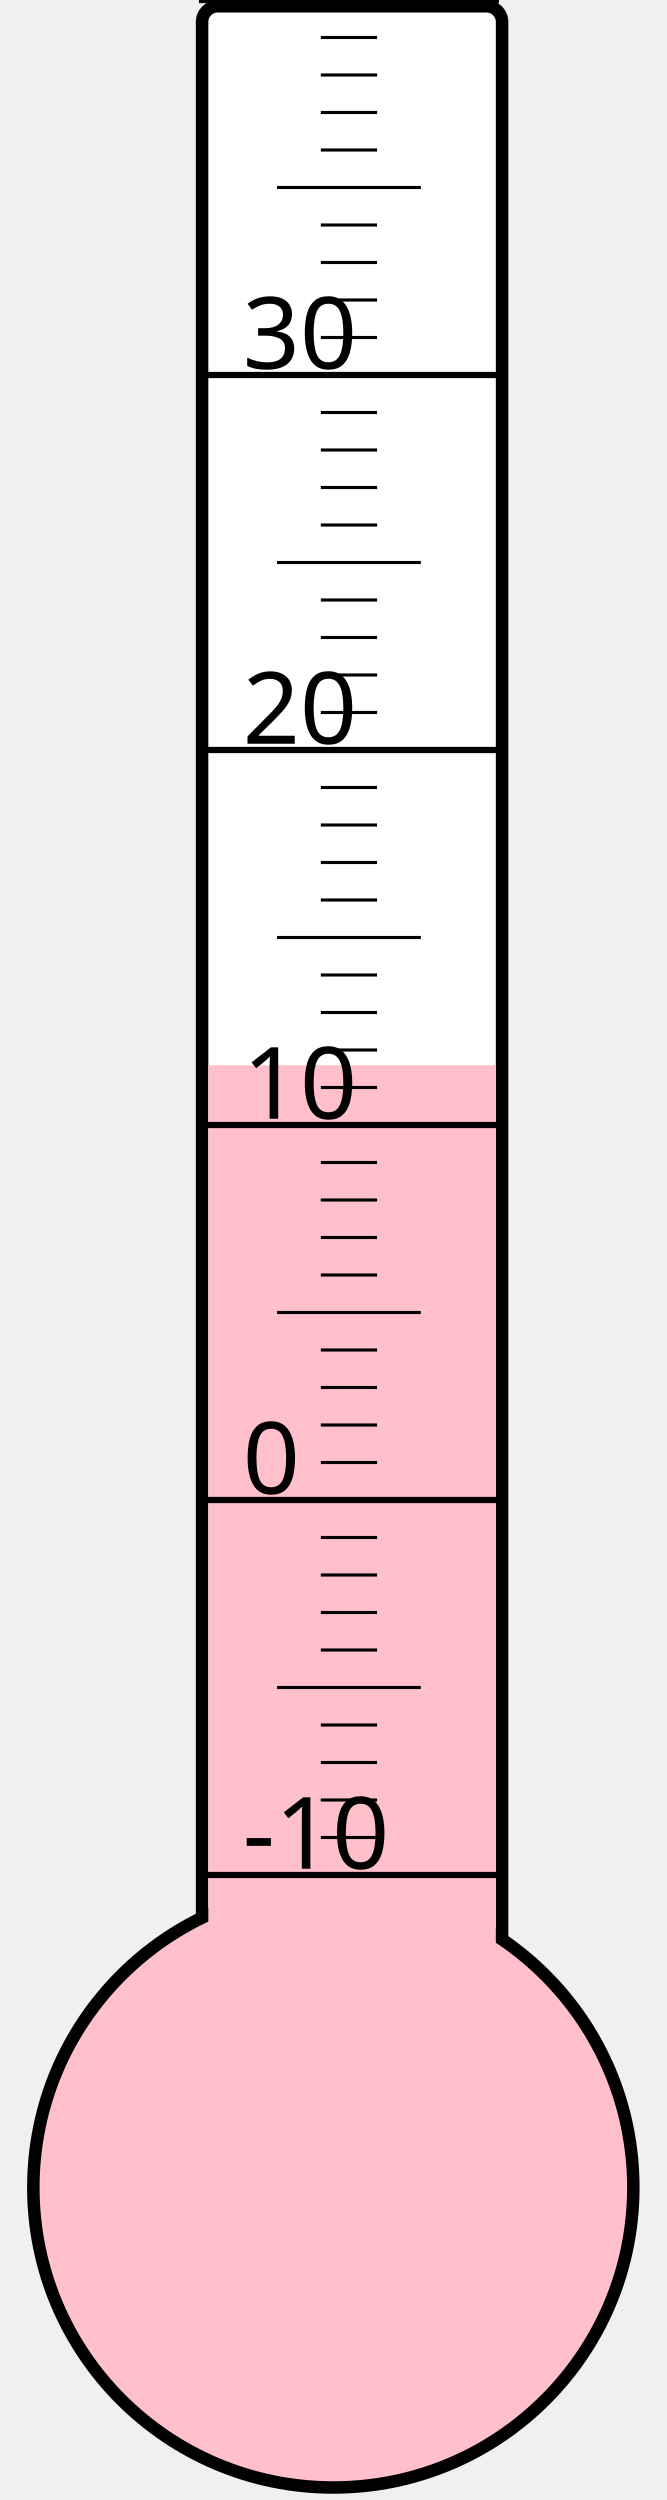
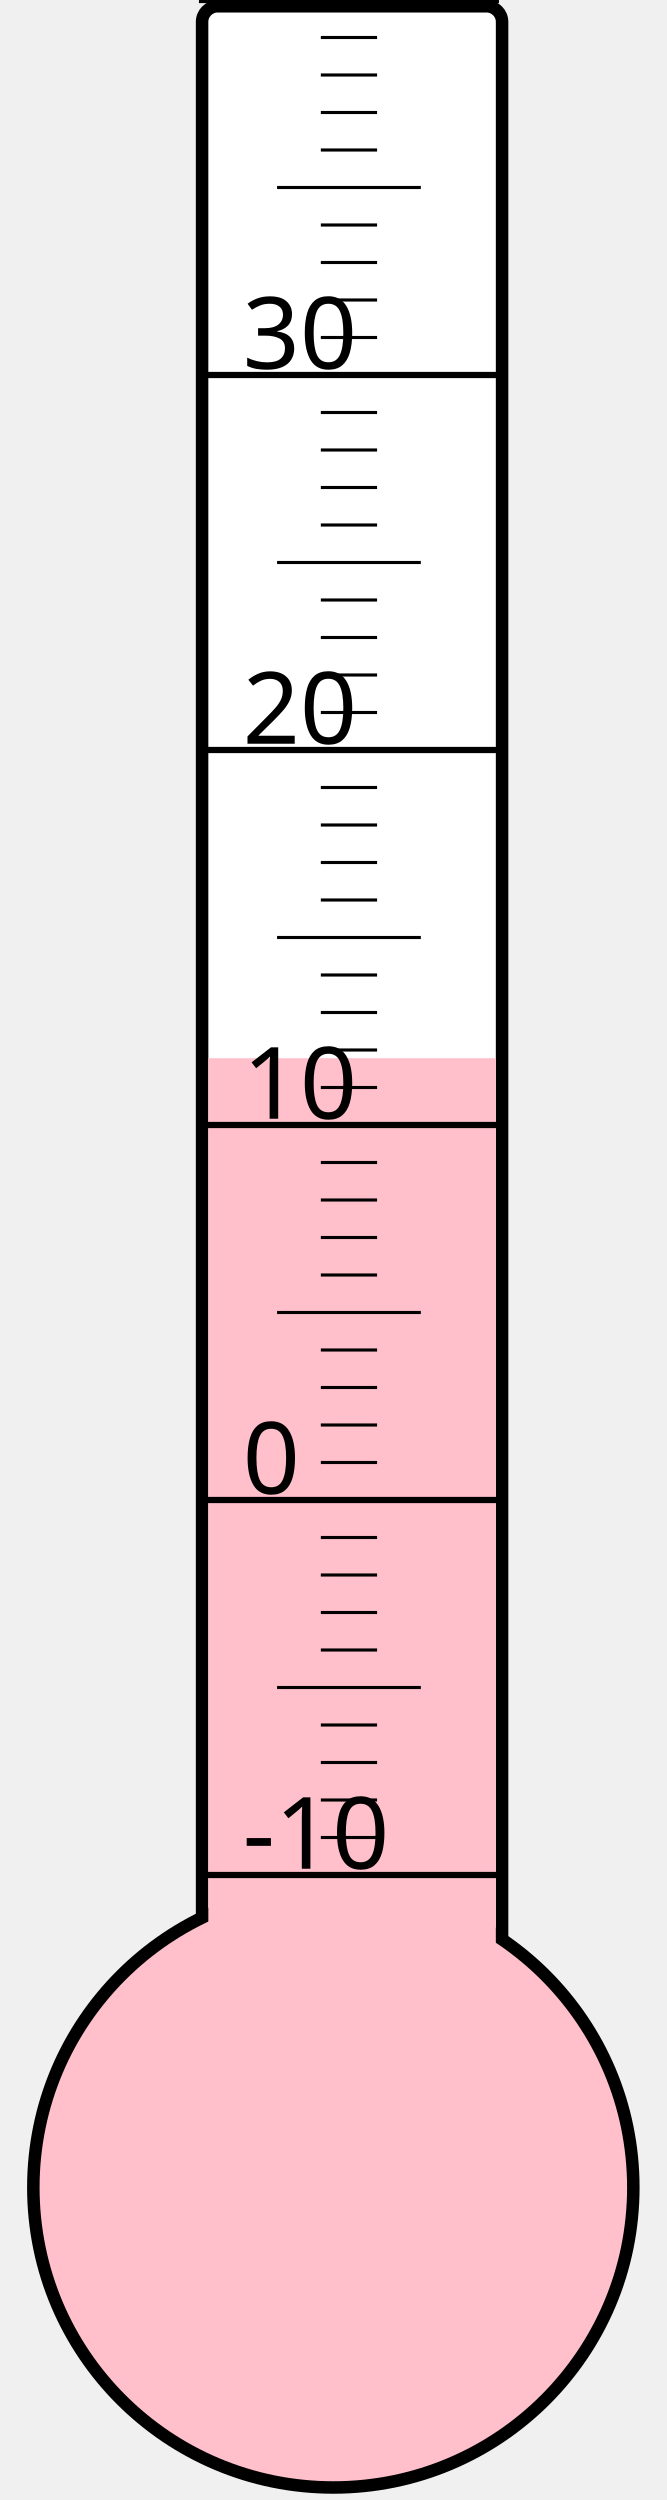
<svg xmlns="http://www.w3.org/2000/svg" width="40px" height="150px" viewBox="0 0 200 800">
  <rect width="200" height="800" x="0" y="0" style="fill: #ffffeb; fill-opacity: 0;" />
  <rect width="96" height="680" x="58" y="2" rx="5" ry="5" style="fill: white; fill-opacity: 1; stroke: black; stroke-width: 4;" />
  <circle cx="100" cy="700" r="96" style="fill: pink; stroke: black; stroke-width: 4;" />
-   <rect width="92" height="359.125" x="60" y="340.875" style="fill: pink; fill-opacity: 1; stroke-width: 0;" />
+   <rect width="92" height="361.375" x="60" y="338.625" style="fill: pink; fill-opacity: 1; stroke-width: 0;" />
  <text x="71" y="598" style="font-family: sans-serif; font-size: 24pt;">-10</text>
  <text x="71" y="478" style="font-family: sans-serif; font-size: 24pt;">0</text>
  <text x="71" y="358" style="font-family: sans-serif; font-size: 24pt;">10</text>
  <text x="71" y="238" style="font-family: sans-serif; font-size: 24pt;">20</text>
  <text x="71" y="118" style="font-family: sans-serif; font-size: 24pt;">30</text>
  <g style="stroke: black;">
    <line x1="57" y1="600" x2="153" y2="600" style="stroke-width: 2;" />
    <line x1="96" y1="588" x2="114" y2="588" style="stroke-width: 1;" />
    <line x1="96" y1="576" x2="114" y2="576" style="stroke-width: 1;" />
    <line x1="96" y1="564" x2="114" y2="564" style="stroke-width: 1;" />
    <line x1="96" y1="552" x2="114" y2="552" style="stroke-width: 1;" />
    <line x1="82" y1="540" x2="128" y2="540" style="stroke-width: 1;" />
    <line x1="96" y1="528" x2="114" y2="528" style="stroke-width: 1;" />
    <line x1="96" y1="516" x2="114" y2="516" style="stroke-width: 1;" />
    <line x1="96" y1="504" x2="114" y2="504" style="stroke-width: 1;" />
    <line x1="96" y1="492" x2="114" y2="492" style="stroke-width: 1;" />
    <line x1="57" y1="480" x2="153" y2="480" style="stroke-width: 2;" />
    <line x1="96" y1="468" x2="114" y2="468" style="stroke-width: 1;" />
    <line x1="96" y1="456" x2="114" y2="456" style="stroke-width: 1;" />
    <line x1="96" y1="444" x2="114" y2="444" style="stroke-width: 1;" />
    <line x1="96" y1="432" x2="114" y2="432" style="stroke-width: 1;" />
    <line x1="82" y1="420" x2="128" y2="420" style="stroke-width: 1;" />
    <line x1="96" y1="408" x2="114" y2="408" style="stroke-width: 1;" />
    <line x1="96" y1="396" x2="114" y2="396" style="stroke-width: 1;" />
    <line x1="96" y1="384" x2="114" y2="384" style="stroke-width: 1;" />
    <line x1="96" y1="372" x2="114" y2="372" style="stroke-width: 1;" />
    <line x1="57" y1="360" x2="153" y2="360" style="stroke-width: 2;" />
    <line x1="96" y1="348" x2="114" y2="348" style="stroke-width: 1;" />
    <line x1="96" y1="336" x2="114" y2="336" style="stroke-width: 1;" />
    <line x1="96" y1="324" x2="114" y2="324" style="stroke-width: 1;" />
    <line x1="96" y1="312" x2="114" y2="312" style="stroke-width: 1;" />
    <line x1="82" y1="300" x2="128" y2="300" style="stroke-width: 1;" />
    <line x1="96" y1="288" x2="114" y2="288" style="stroke-width: 1;" />
    <line x1="96" y1="276" x2="114" y2="276" style="stroke-width: 1;" />
    <line x1="96" y1="264" x2="114" y2="264" style="stroke-width: 1;" />
    <line x1="96" y1="252" x2="114" y2="252" style="stroke-width: 1;" />
    <line x1="57" y1="240" x2="153" y2="240" style="stroke-width: 2;" />
    <line x1="96" y1="228" x2="114" y2="228" style="stroke-width: 1;" />
    <line x1="96" y1="216" x2="114" y2="216" style="stroke-width: 1;" />
    <line x1="96" y1="204" x2="114" y2="204" style="stroke-width: 1;" />
    <line x1="96" y1="192" x2="114" y2="192" style="stroke-width: 1;" />
    <line x1="82" y1="180" x2="128" y2="180" style="stroke-width: 1;" />
    <line x1="96" y1="168" x2="114" y2="168" style="stroke-width: 1;" />
    <line x1="96" y1="156" x2="114" y2="156" style="stroke-width: 1;" />
    <line x1="96" y1="144" x2="114" y2="144" style="stroke-width: 1;" />
    <line x1="96" y1="132" x2="114" y2="132" style="stroke-width: 1;" />
    <line x1="57" y1="120" x2="153" y2="120" style="stroke-width: 2;" />
    <line x1="96" y1="108" x2="114" y2="108" style="stroke-width: 1;" />
    <line x1="96" y1="96" x2="114" y2="96" style="stroke-width: 1;" />
    <line x1="96" y1="84" x2="114" y2="84" style="stroke-width: 1;" />
    <line x1="96" y1="72" x2="114" y2="72" style="stroke-width: 1;" />
    <line x1="82" y1="60" x2="128" y2="60" style="stroke-width: 1;" />
    <line x1="96" y1="48" x2="114" y2="48" style="stroke-width: 1;" />
    <line x1="96" y1="36" x2="114" y2="36" style="stroke-width: 1;" />
    <line x1="96" y1="24" x2="114" y2="24" style="stroke-width: 1;" />
    <line x1="96" y1="12" x2="114" y2="12" style="stroke-width: 1;" />
    <line x1="57" y1="0" x2="153" y2="0" style="stroke-width: 2;" />
  </g>
</svg>
